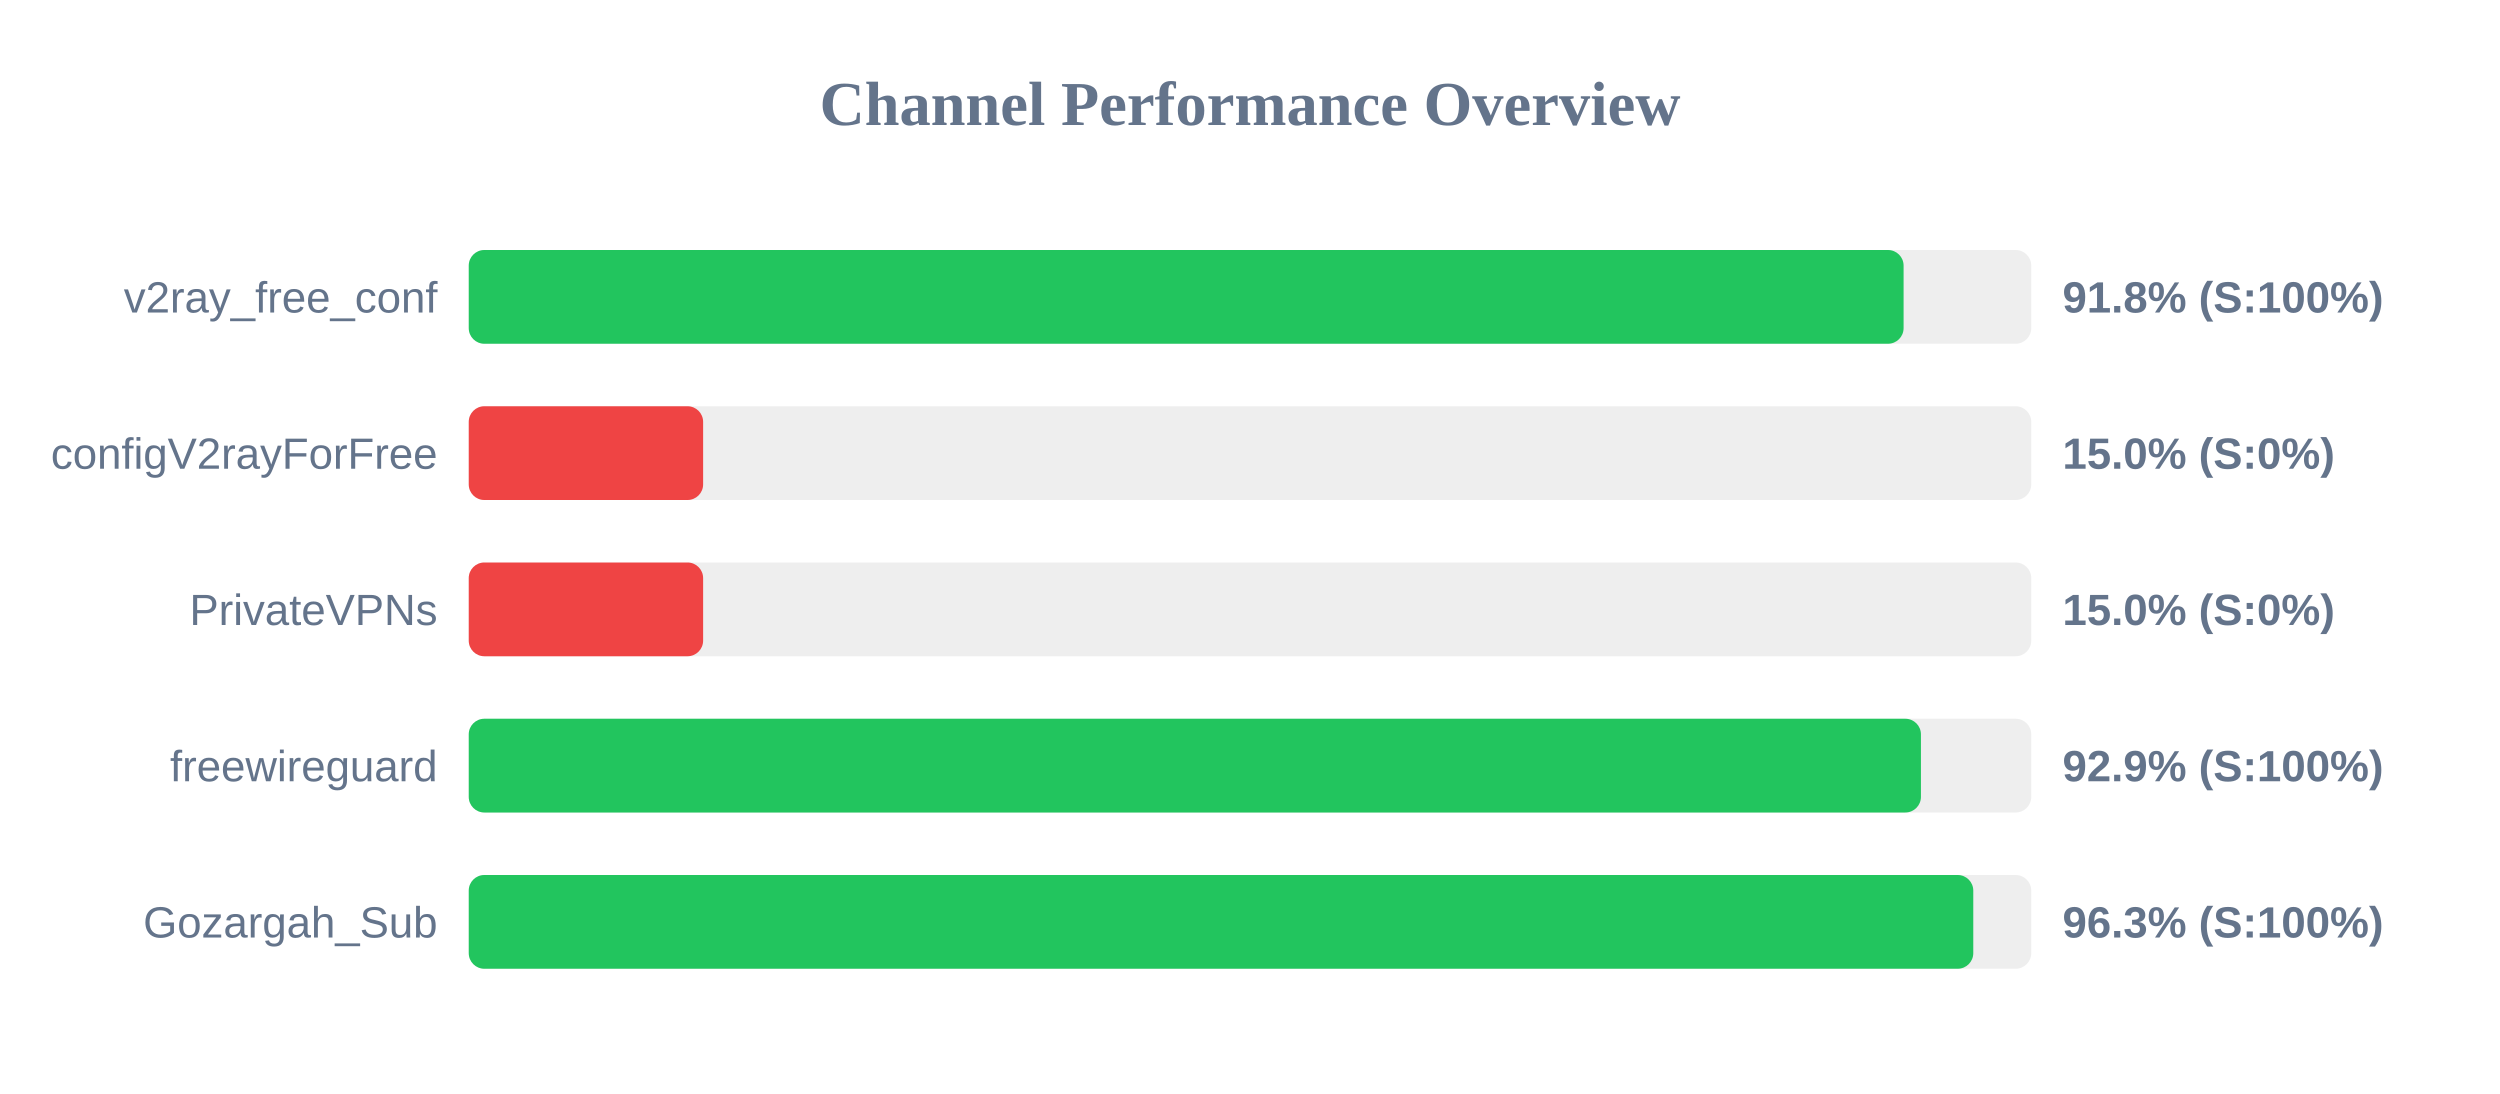
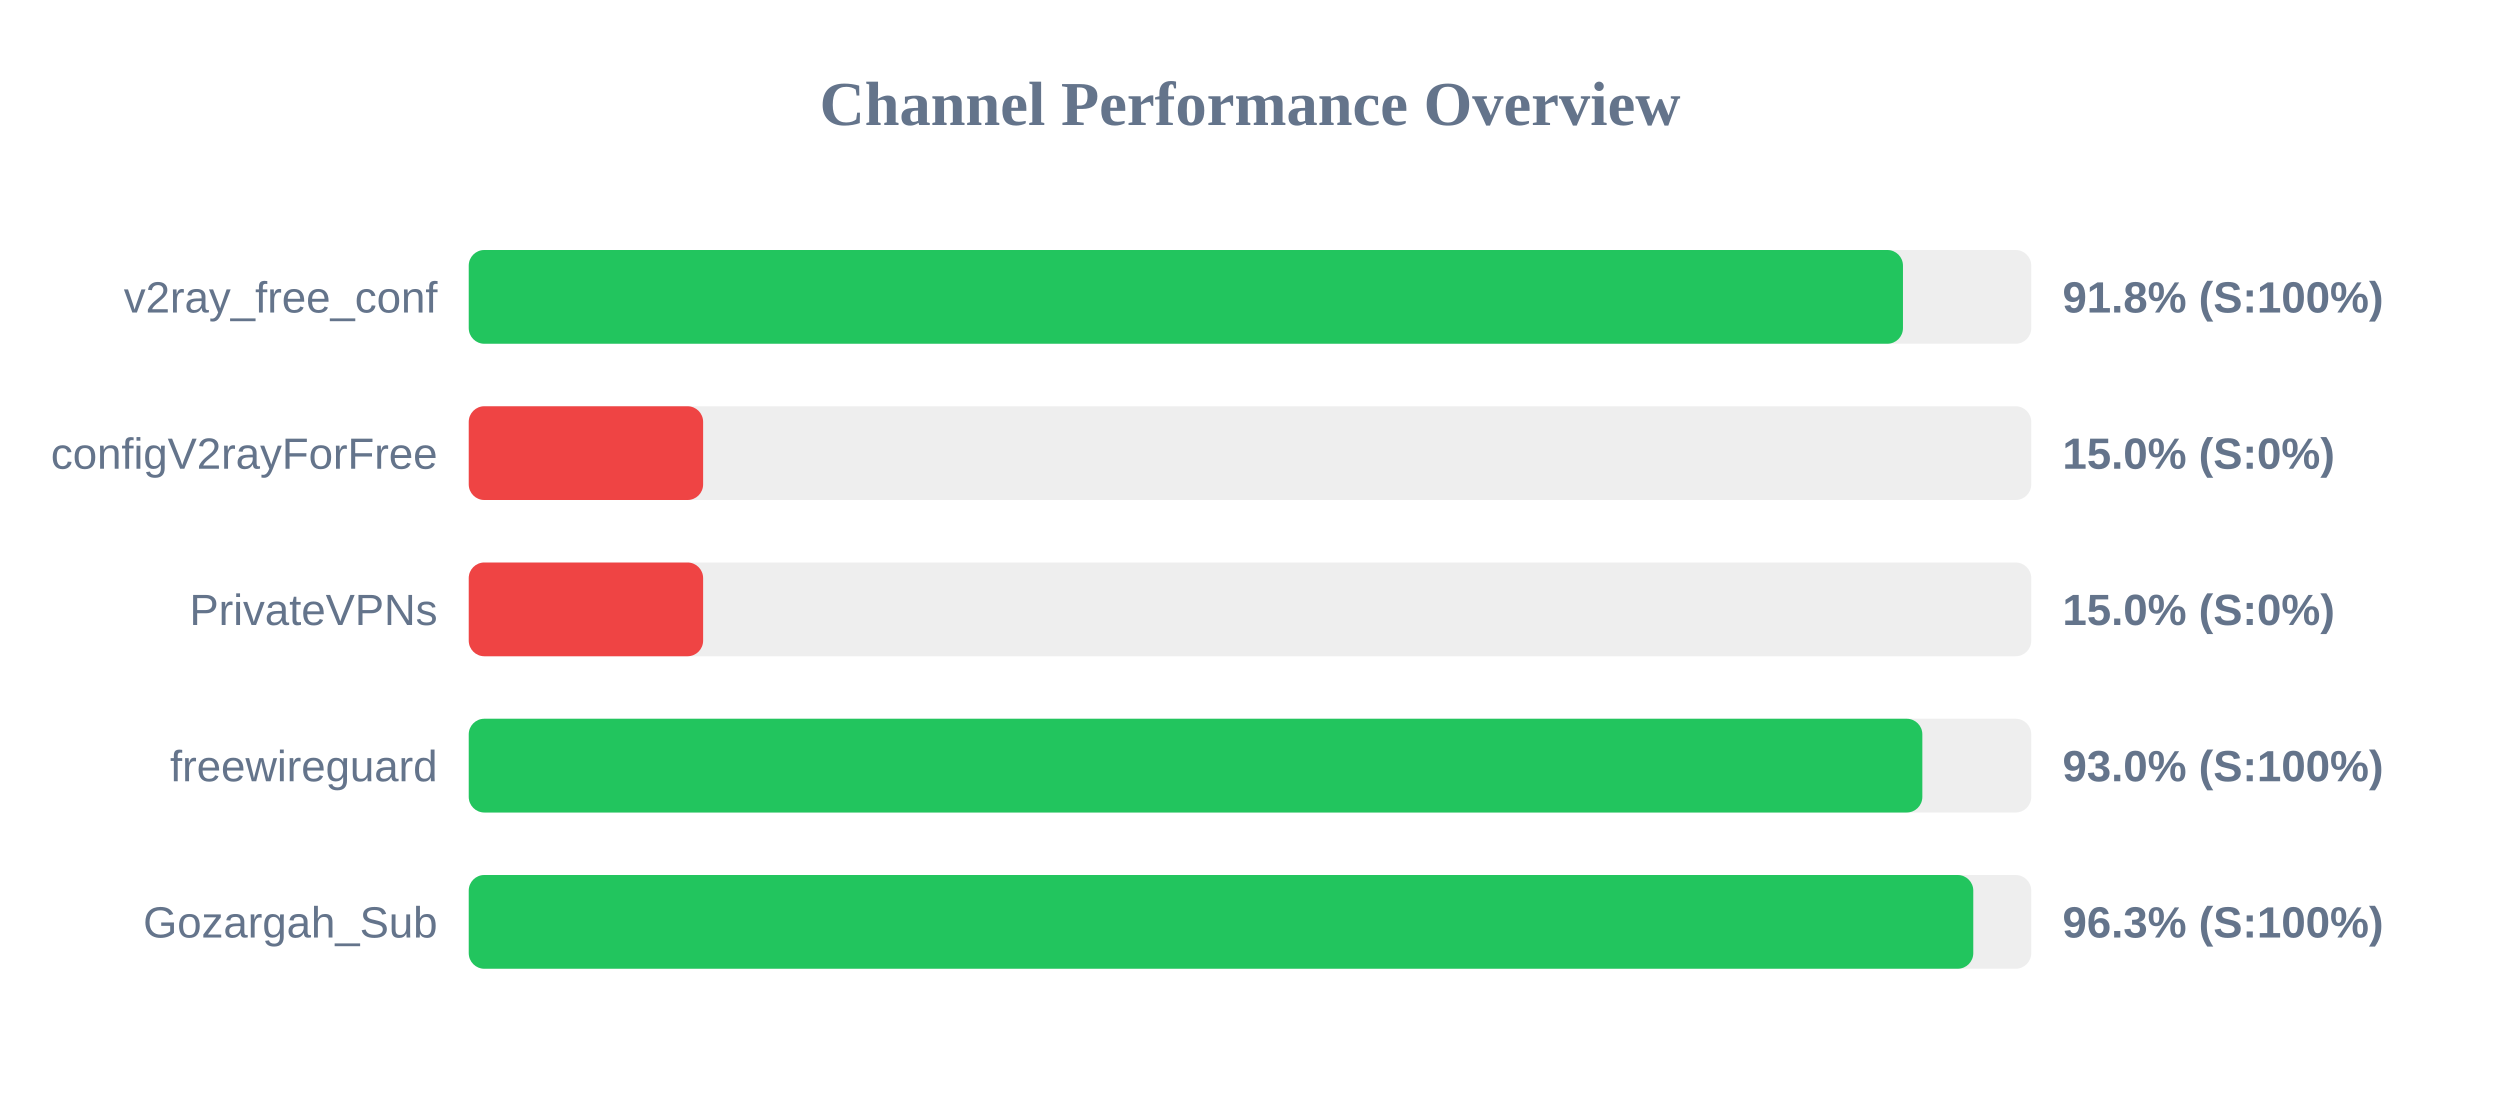
<svg xmlns="http://www.w3.org/2000/svg" width="800" height="350" version="1.1">
  <style>
        .row { font: 14px Arial; fill: #64748b; }
        .score { font: bold 14px Arial; fill: #64748b; }
    </style>
  <text x="400" y="40" text-anchor="middle" font-size="20px" font-weight="bold" fill="#64748b">Channel Performance Overview</text>
  <rect x="150" y="80" width="500" height="30" fill="#eee" rx="5" />
-   <rect x="150" y="80" width="459.15" height="30" fill="#22c55e" rx="5" />
+   <rect x="150" y="80" width="458.95" height="30" fill="#22c55e" rx="5" />
  <text x="140" y="100" text-anchor="end" class="row">v2ray_free_conf</text>
  <text x="660" y="100" text-anchor="start" class="score">91.8% (S:100%)</text>
  <rect x="150" y="130" width="500" height="30" fill="#eee" rx="5" />
  <rect x="150" y="130" width="75.0" height="30" fill="#ef4444" rx="5" />
  <text x="140" y="150" text-anchor="end" class="row">configV2rayForFree</text>
  <text x="660" y="150" text-anchor="start" class="score">15.0% (S:0%)</text>
  <rect x="150" y="180" width="500" height="30" fill="#eee" rx="5" />
  <rect x="150" y="180" width="75.0" height="30" fill="#ef4444" rx="5" />
  <text x="140" y="200" text-anchor="end" class="row">PrivateVPNs</text>
  <text x="660" y="200" text-anchor="start" class="score">15.0% (S:0%)</text>
  <rect x="150" y="230" width="500" height="30" fill="#eee" rx="5" />
-   <rect x="150" y="230" width="464.7" height="30" fill="#22c55e" rx="5" />
+   <rect x="150" y="230" width="465.15" height="30" fill="#22c55e" rx="5" />
  <text x="140" y="250" text-anchor="end" class="row">freewireguard</text>
-   <text x="660" y="250" text-anchor="start" class="score">92.9% (S:100%)</text>
+   <text x="660" y="250" text-anchor="start" class="score">93.0% (S:100%)</text>
  <rect x="150" y="280" width="500" height="30" fill="#eee" rx="5" />
  <rect x="150" y="280" width="481.45" height="30" fill="#22c55e" rx="5" />
  <text x="140" y="300" text-anchor="end" class="row">Gozargah_Sub</text>
  <text x="660" y="300" text-anchor="start" class="score">96.3% (S:100%)</text>
</svg>
